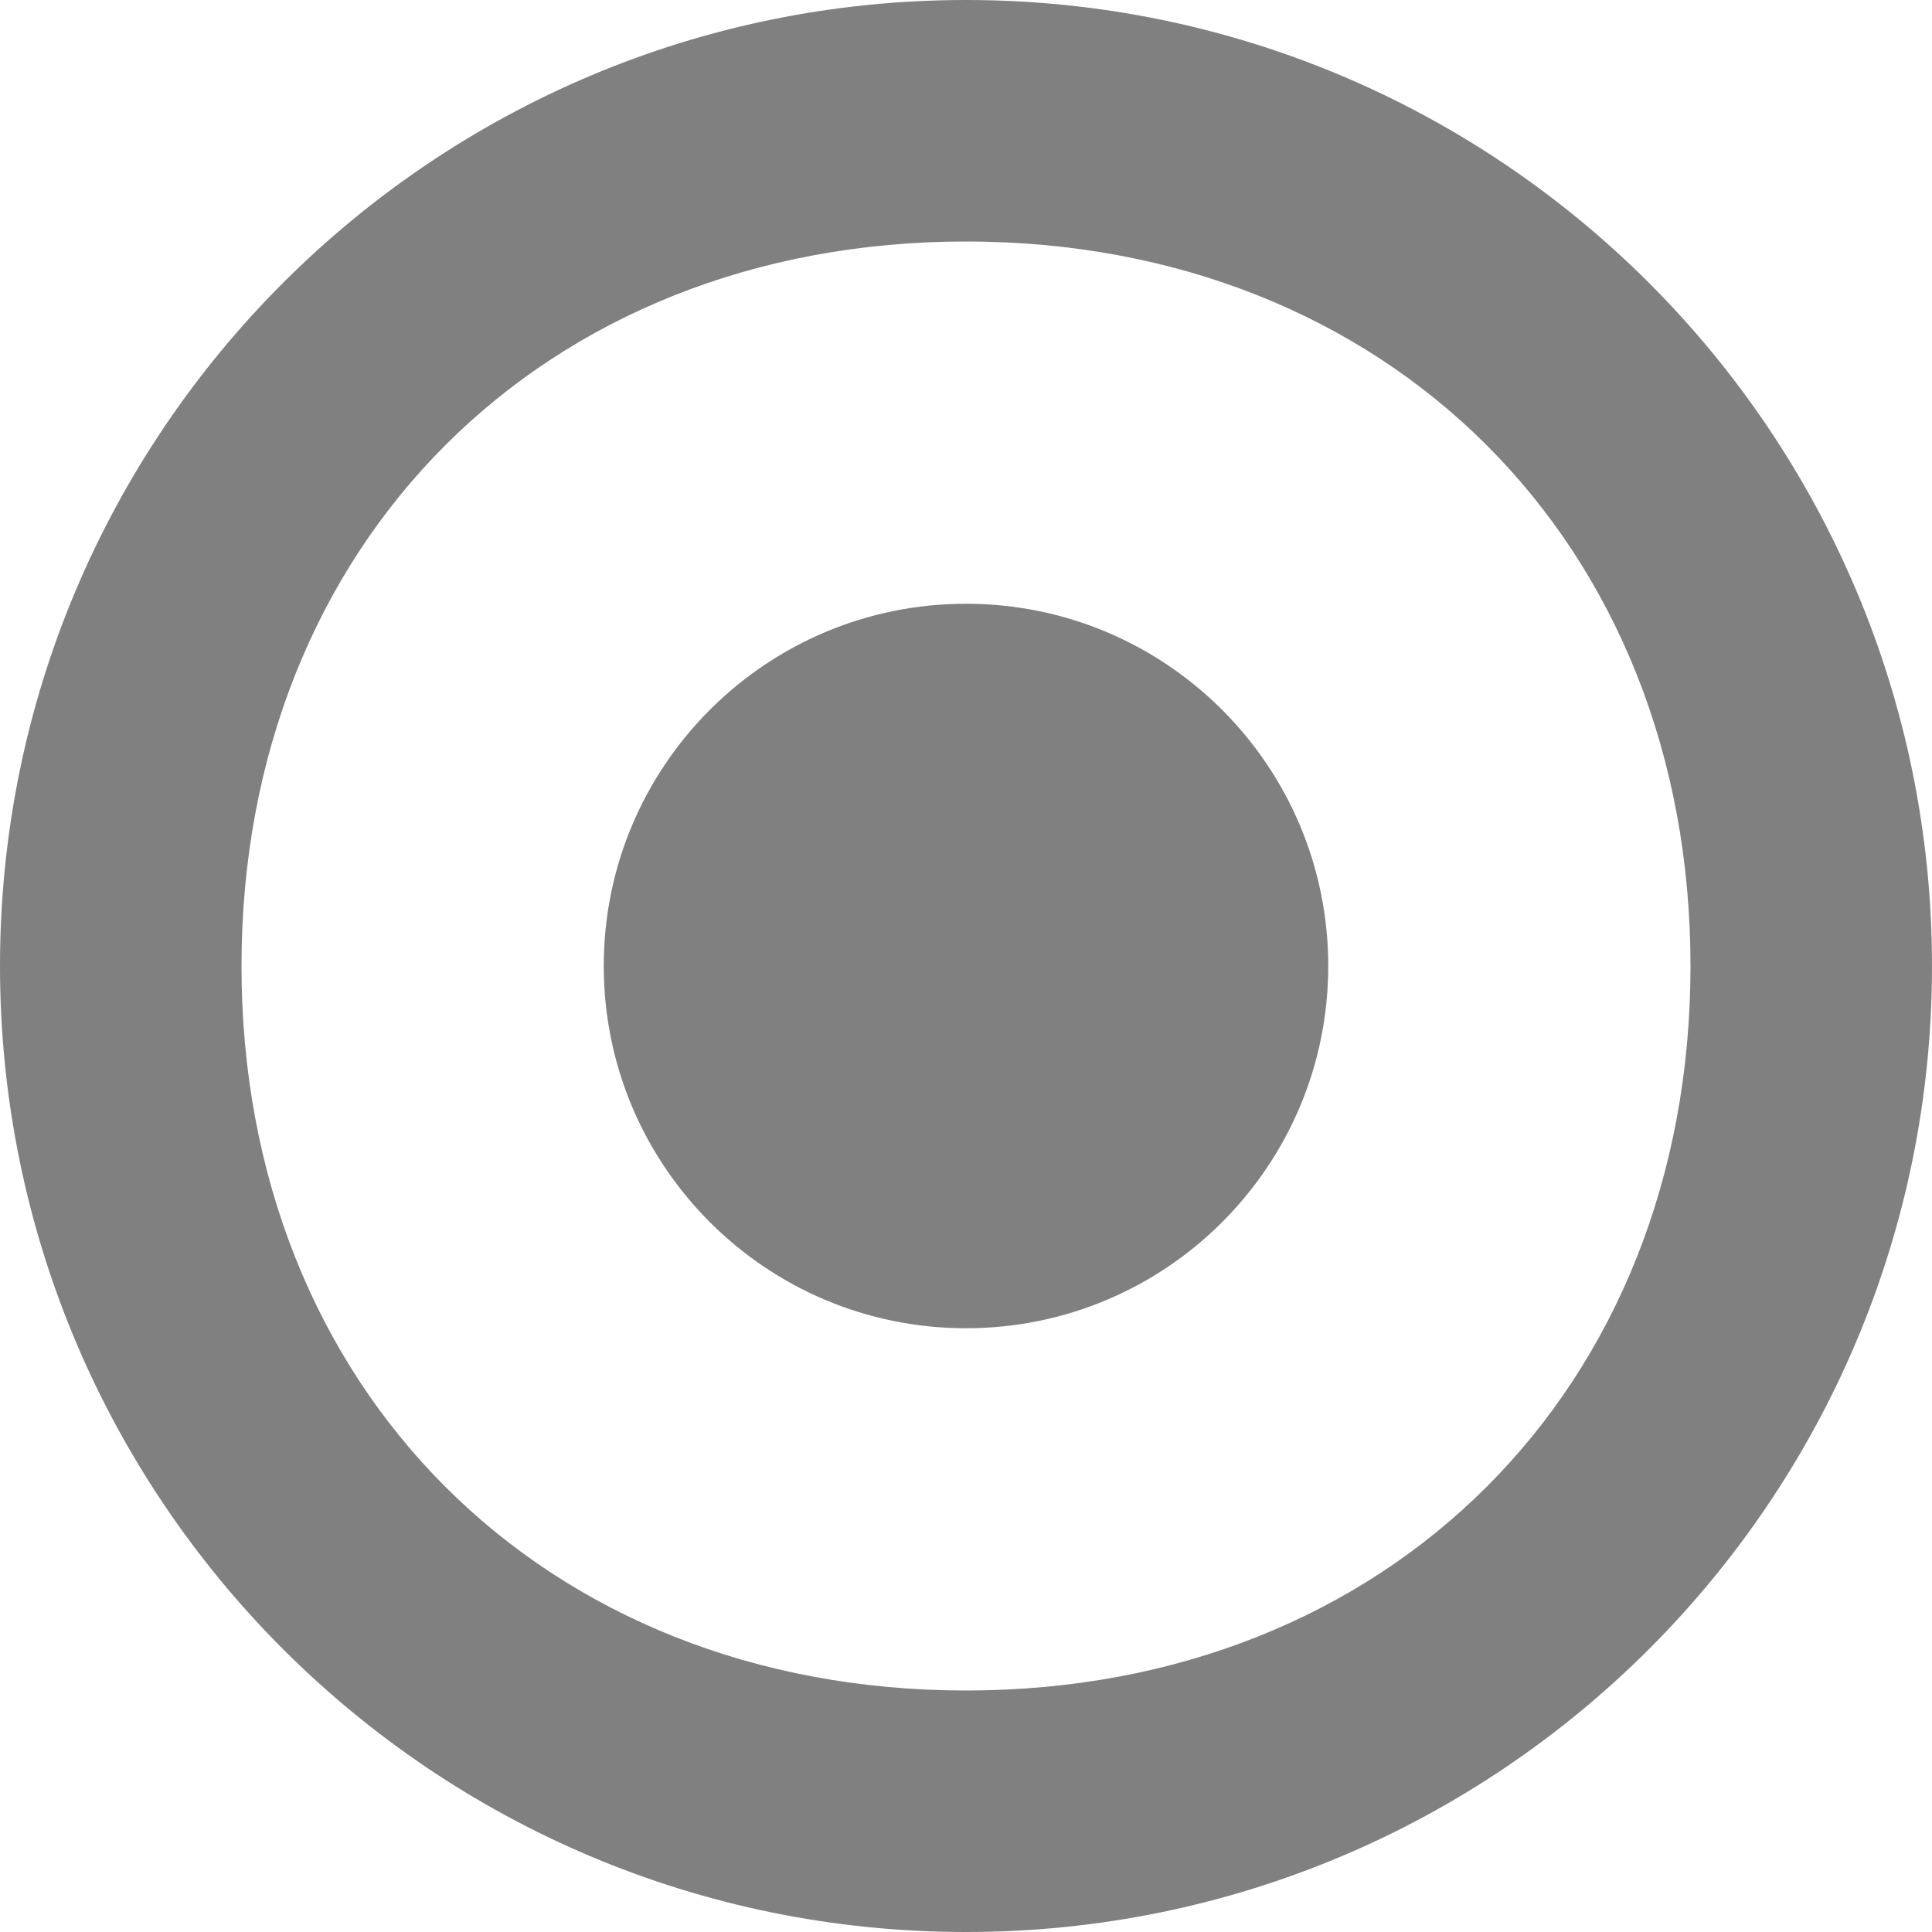
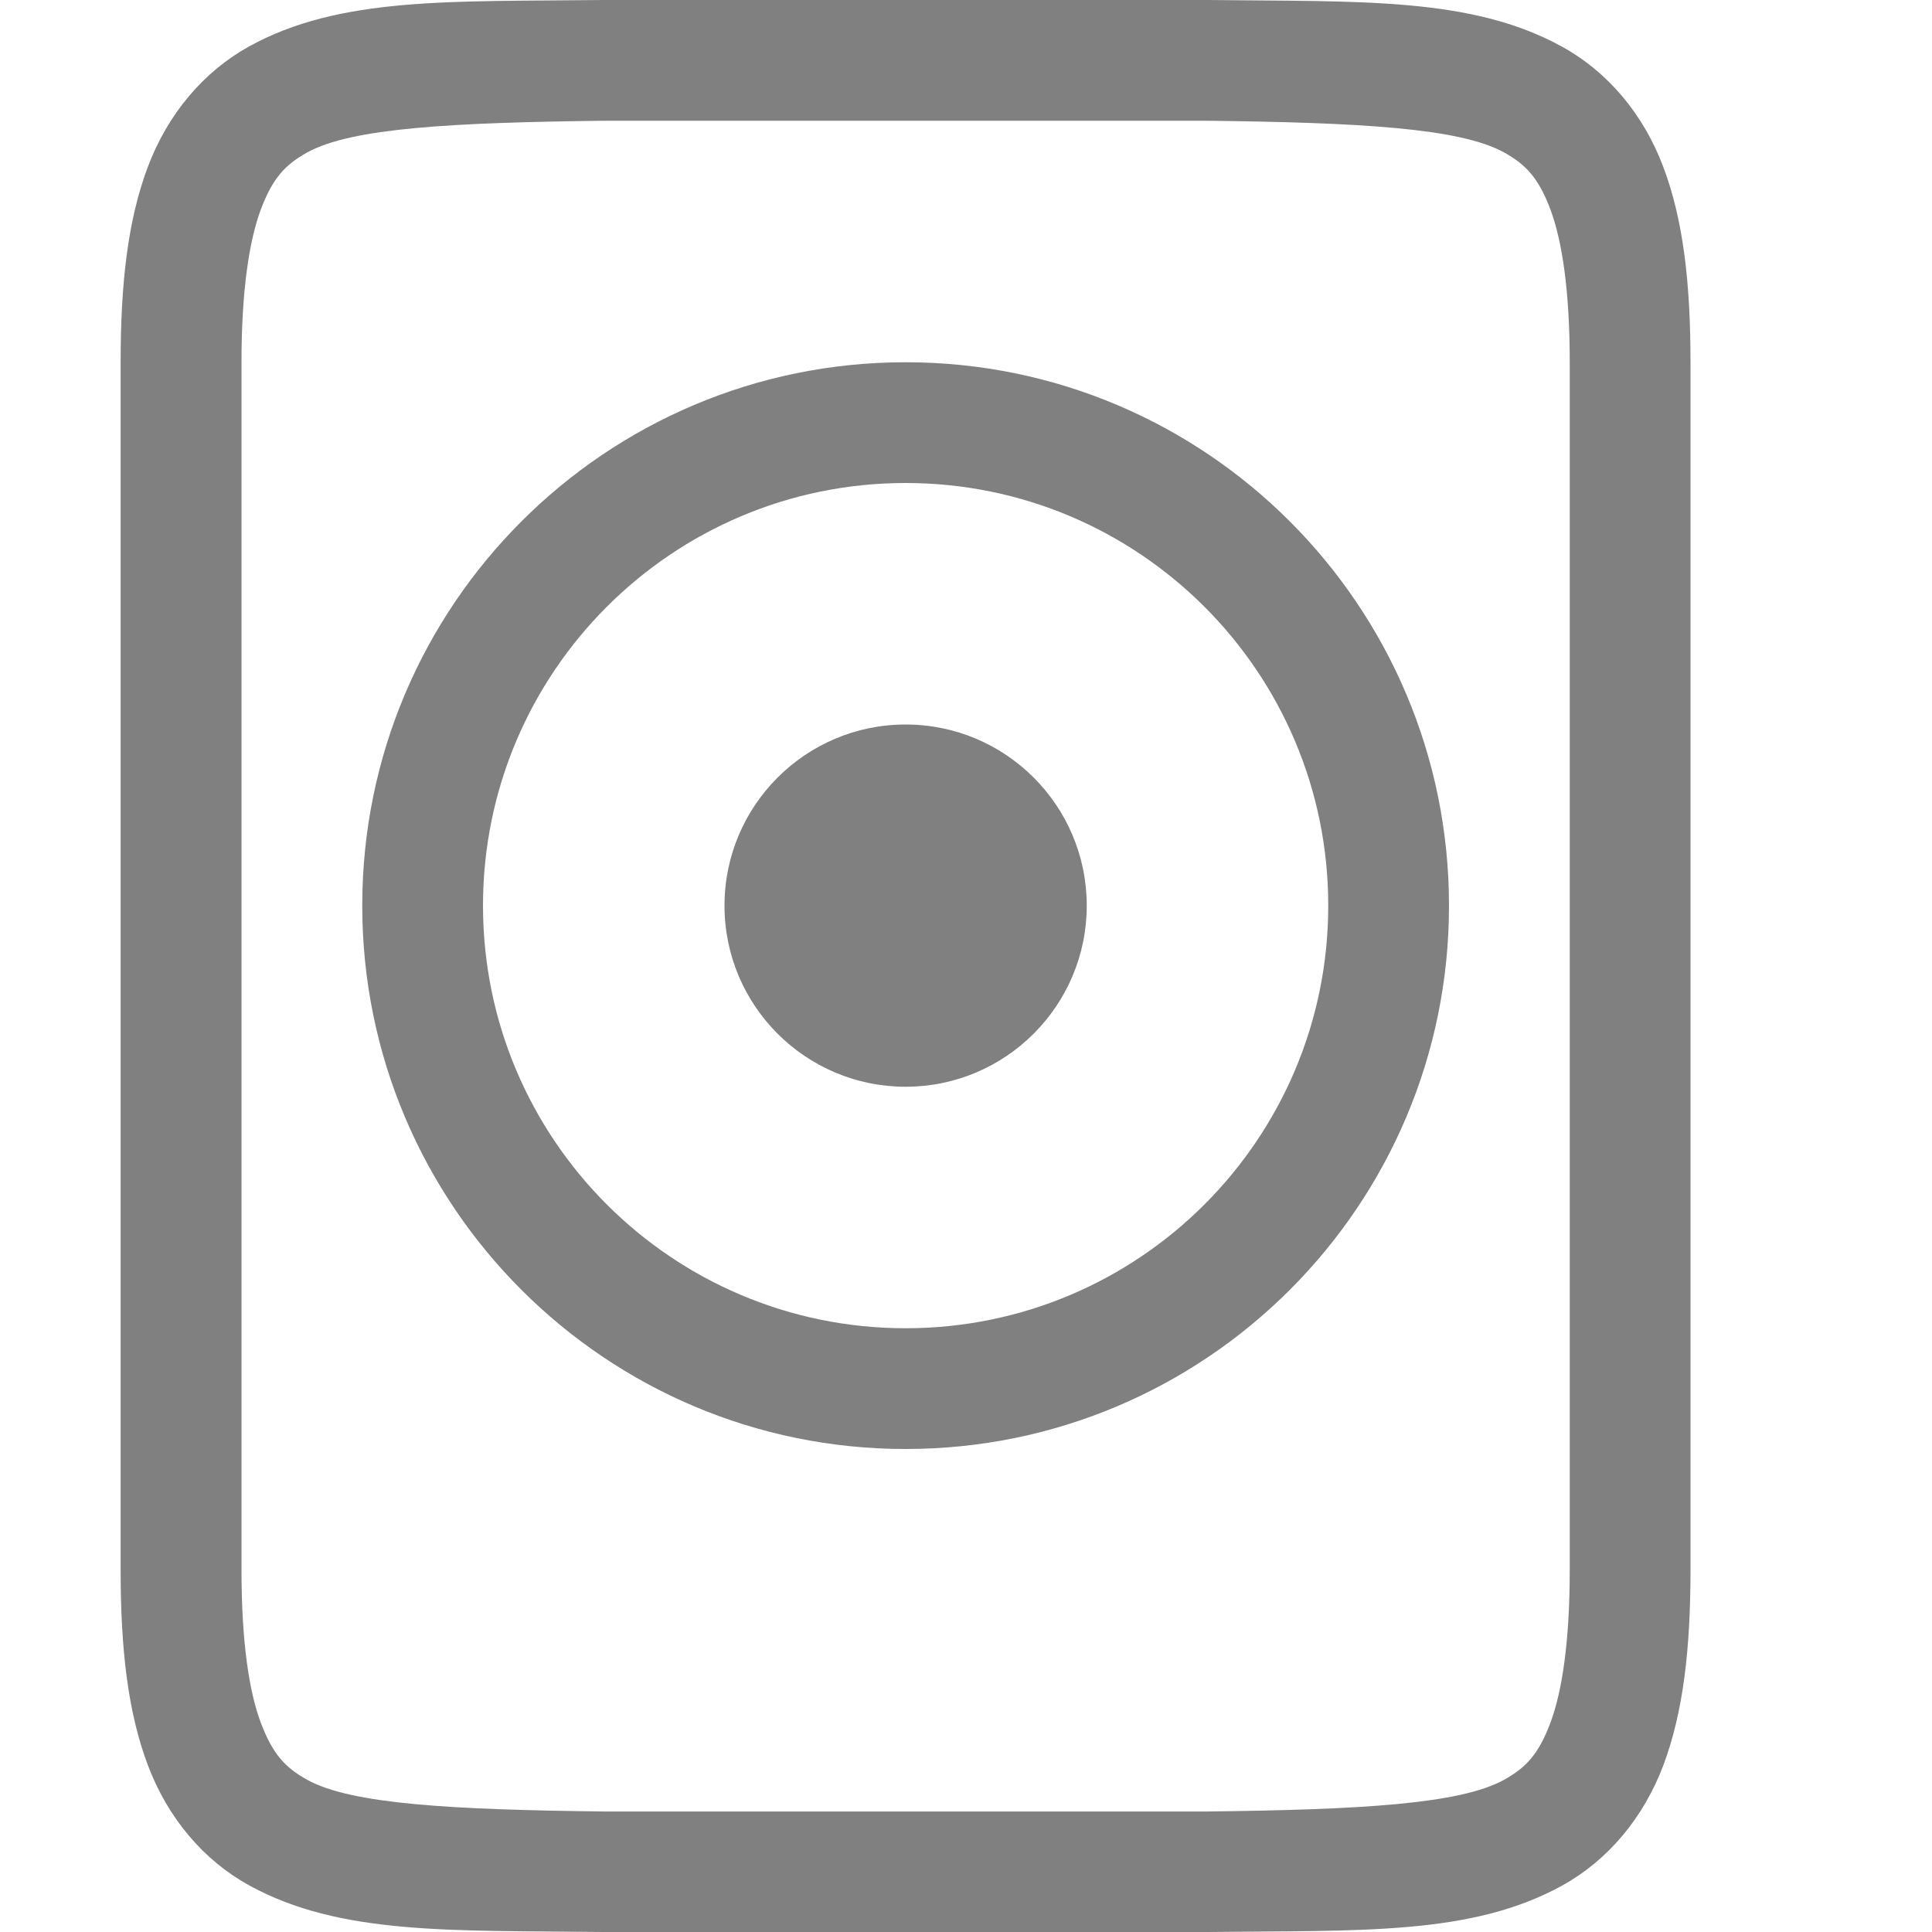
<svg xmlns="http://www.w3.org/2000/svg" xmlns:ns1="http://www.openswatchbook.org/uri/2009/osb" height="16" id="svg7384" version="1.1" width="16">
  <defs id="defs7386">
    <linearGradient id="linearGradient5606" ns1:paint="solid">
      <stop id="stop5608" offset="0" style="stop-color:#000000;stop-opacity:1;" />
    </linearGradient>
    <linearGradient id="linearGradient4526" ns1:paint="solid">
      <stop id="stop4528" offset="0" style="stop-color:#ffffff;stop-opacity:1;" />
    </linearGradient>
    <linearGradient id="linearGradient3600-4" ns1:paint="gradient">
      <stop id="stop3602-7" offset="0" style="stop-color:#f4f4f4;stop-opacity:1" />
      <stop id="stop3604-6" offset="1" style="stop-color:#dbdbdb;stop-opacity:1" />
    </linearGradient>
  </defs>
  <g id="layer9" label="status" style="display:inline" transform="translate(-813.0002,87)" />
  <g id="layer2" style="display:inline" transform="translate(-572,-280)" />
  <g id="layer4" style="display:inline" transform="translate(-572,-280)" />
  <g id="g1812" style="display:inline" transform="translate(-572,-280)" />
  <g id="g6217" style="display:inline" transform="translate(-572,-280)" />
  <g id="layer3" style="display:inline" transform="translate(-572,-280)" />
  <g id="g1833" style="display:inline" transform="translate(-572,-280)">
-     <path d="m 580,280 c -4.418,0 -8,3.582 -8,8 0,4.418 3.582,8 8,8 4.418,0 8,-3.582 8,-8 0,-4.418 -3.582,-8 -8,-8 z m 0,2 c 3.5,0 6,2.5 6,6 0,3.5 -2.5,6 -6,6 -3.5,0 -6,-2.5 -6,-6 0,-3.5 2.5,-6 6,-6 z" id="path3006-5-7-0" style="display:inline;opacity:1;fill:#808080;fill-opacity:1;stroke:none;stroke-width:4;stroke-linecap:round;stroke-linejoin:round;stroke-miterlimit:4;stroke-dasharray:none;stroke-dashoffset:0;stroke-opacity:1" />
-     <circle cx="580" cy="288" id="path8212" r="3" style="opacity:1;fill:#808080;fill-opacity:1;stroke:none;stroke-width:2;stroke-linecap:butt;stroke-linejoin:round;stroke-miterlimit:4;stroke-dasharray:none;stroke-opacity:1" />
+     <path d="m 576.994,280 c -1.258,0.015 -2.179,-0.031 -2.932,0.385 -0.376,0.208 -0.673,0.559 -0.838,0.998 -0.165,0.439 -0.225,0.96 -0.225,1.617 v 10 c 0,0.658 0.06,1.179 0.225,1.617 0.165,0.439 0.462,0.789 0.838,0.996 0.753,0.415 1.674,0.372 2.932,0.387 h 0.002 5.006 0.004 c 1.258,-0.015 2.179,0.031 2.932,-0.385 0.376,-0.208 0.673,-0.559 0.838,-0.998 0.164,-0.439 0.224,-0.96 0.224,-1.617 v -10 c 0,-0.658 -0.06,-1.179 -0.225,-1.617 -0.165,-0.439 -0.462,-0.789 -0.838,-0.996 -0.753,-0.415 -1.674,-0.372 -2.932,-0.387 h -0.002 -5.006 z m 0.006,1 h 5 c 1.259,0.015 2.089,0.06 2.455,0.262 0.183,0.101 0.287,0.213 0.385,0.473 0.097,0.26 0.16,0.673 0.16,1.266 v 10 c 0,0.592 -0.063,1.006 -0.16,1.266 -0.098,0.26 -0.201,0.371 -0.385,0.473 -0.366,0.202 -1.197,0.247 -2.455,0.262 h -4.994 -0.006 c -1.259,-0.015 -2.089,-0.06 -2.455,-0.262 -0.183,-0.101 -0.287,-0.213 -0.385,-0.473 -0.098,-0.26 -0.16,-0.673 -0.16,-1.266 v -10 c 0,-0.592 0.063,-1.006 0.16,-1.266 0.098,-0.26 0.201,-0.371 0.385,-0.473 0.366,-0.202 1.197,-0.247 2.455,-0.262 z m 2.5,2 c -2.485,0 -4.5,2.015 -4.5,4.5 0,2.485 2.015,4.5 4.5,4.5 2.485,0 4.5,-2.015 4.5,-4.5 0,-2.485 -2.015,-4.5 -4.5,-4.5 z m 0,1 c 1.933,0 3.5,1.567 3.5,3.5 0,1.933 -1.567,3.5 -3.5,3.5 -1.933,0 -3.5,-1.567 -3.5,-3.5 0,-1.933 1.567,-3.5 3.5,-3.5 z m 0,2 c -0.828,0 -1.5,0.672 -1.5,1.5 0,0.828 0.672,1.5 1.5,1.5 0.828,0 1.5,-0.672 1.5,-1.5 0,-0.828 -0.672,-1.5 -1.5,-1.5 z" id="path2732-8-1-74-9" style="color:#000000;font-style:normal;font-variant:normal;font-weight:normal;font-stretch:normal;font-size:medium;line-height:normal;font-family:sans-serif;font-variant-ligatures:normal;font-variant-position:normal;font-variant-caps:normal;font-variant-numeric:normal;font-variant-alternates:normal;font-feature-settings:normal;text-indent:0;text-align:start;text-decoration:none;text-decoration-line:none;text-decoration-style:solid;text-decoration-color:#000000;letter-spacing:normal;word-spacing:normal;text-transform:none;writing-mode:lr-tb;direction:ltr;text-orientation:mixed;dominant-baseline:auto;baseline-shift:baseline;text-anchor:start;white-space:normal;shape-padding:0;clip-rule:nonzero;display:inline;overflow:visible;visibility:visible;opacity:1;isolation:auto;mix-blend-mode:normal;color-interpolation:sRGB;color-interpolation-filters:linearRGB;solid-color:#000000;solid-opacity:1;vector-effect:none;fill:#808080;fill-opacity:1;fill-rule:nonzero;stroke:none;stroke-width:1;stroke-linecap:butt;stroke-linejoin:miter;stroke-miterlimit:4;stroke-dasharray:none;stroke-dashoffset:0;stroke-opacity:1;marker:none;color-rendering:auto;image-rendering:auto;shape-rendering:auto;text-rendering:auto;enable-background:accumulate" />
  </g>
  <g id="layer1" style="display:inline" transform="translate(-572,-280)" />
</svg>
